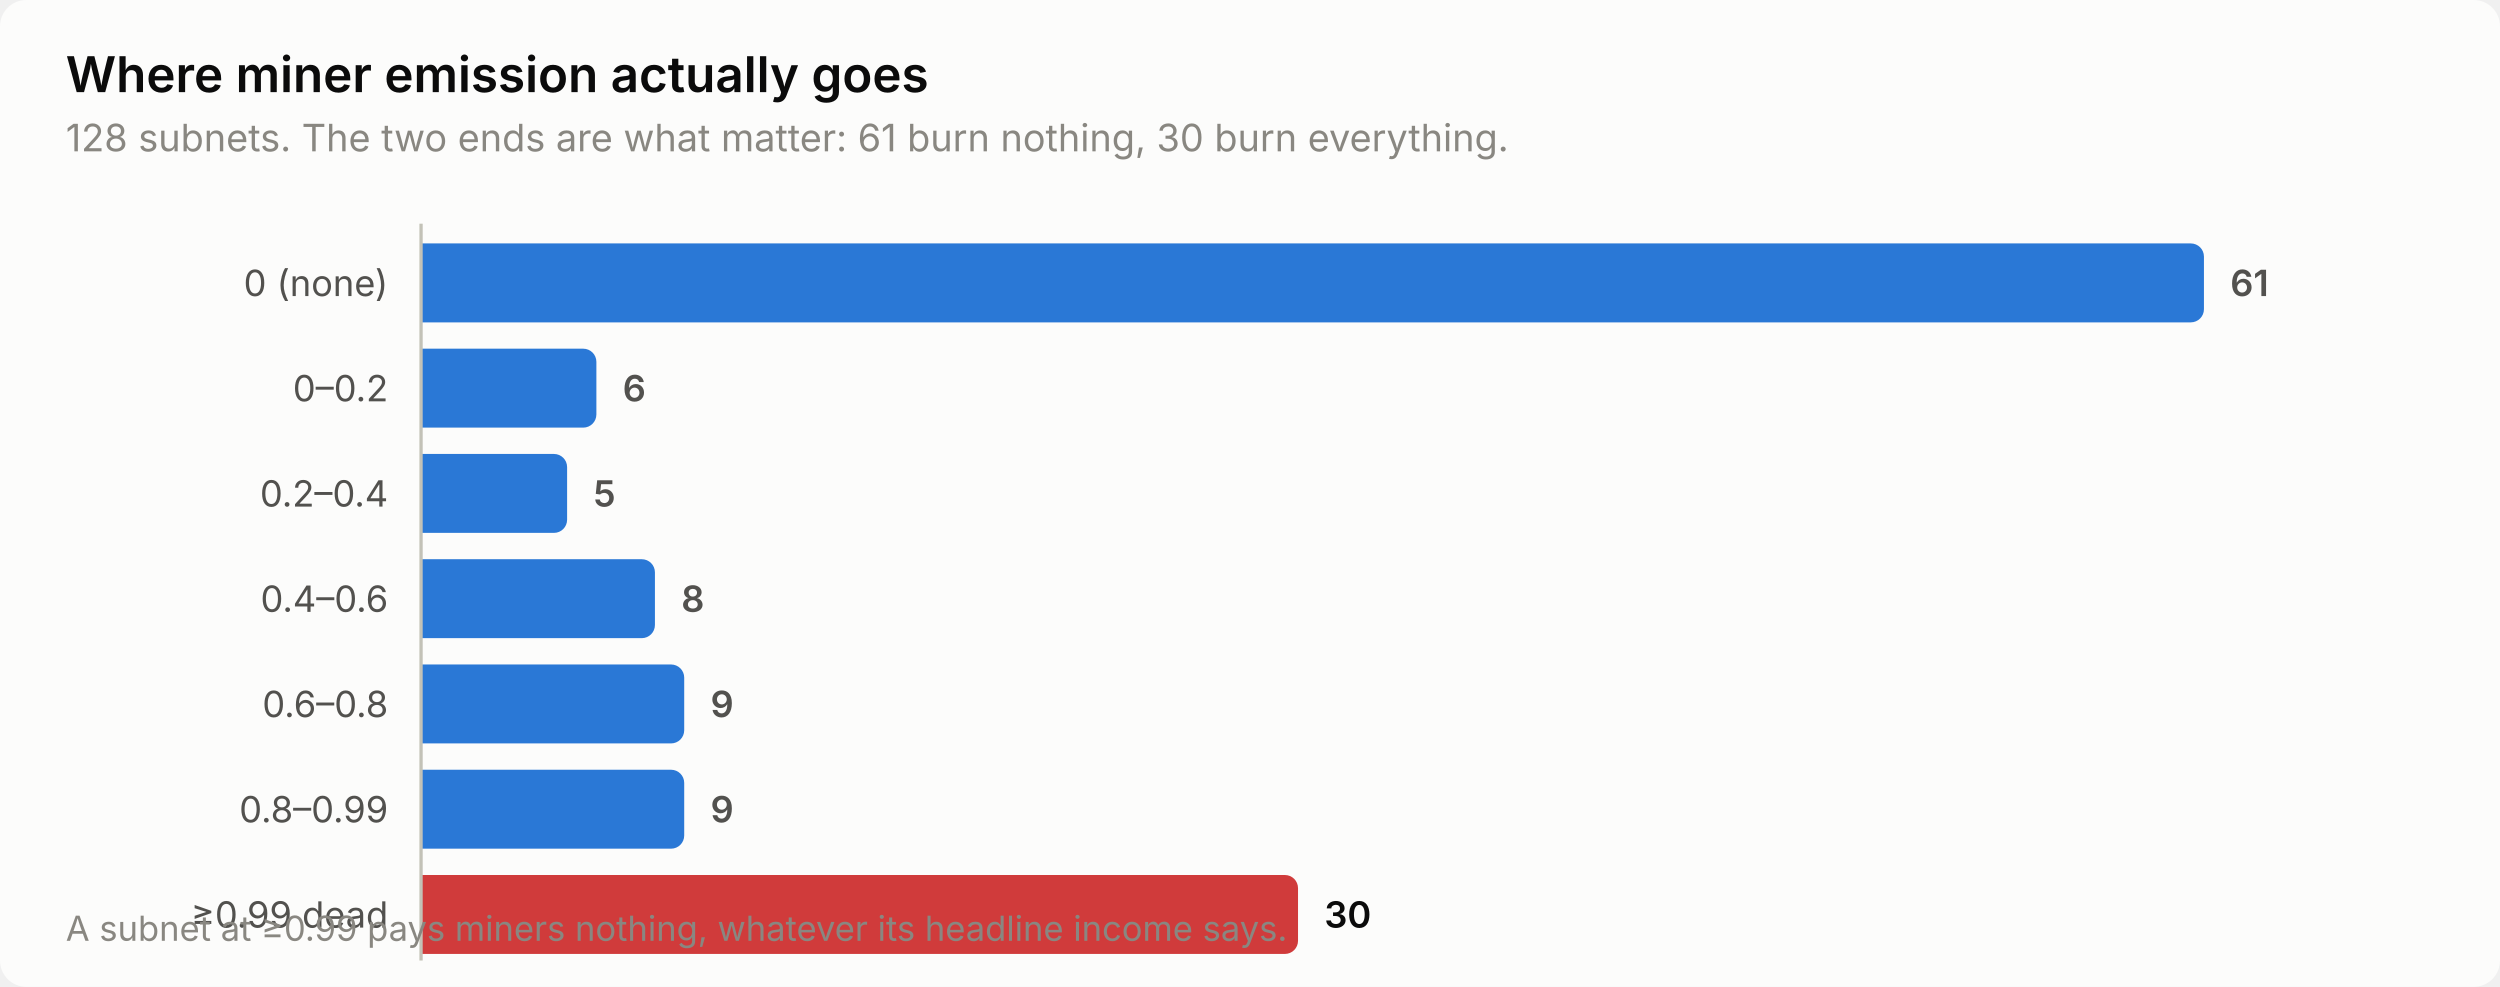
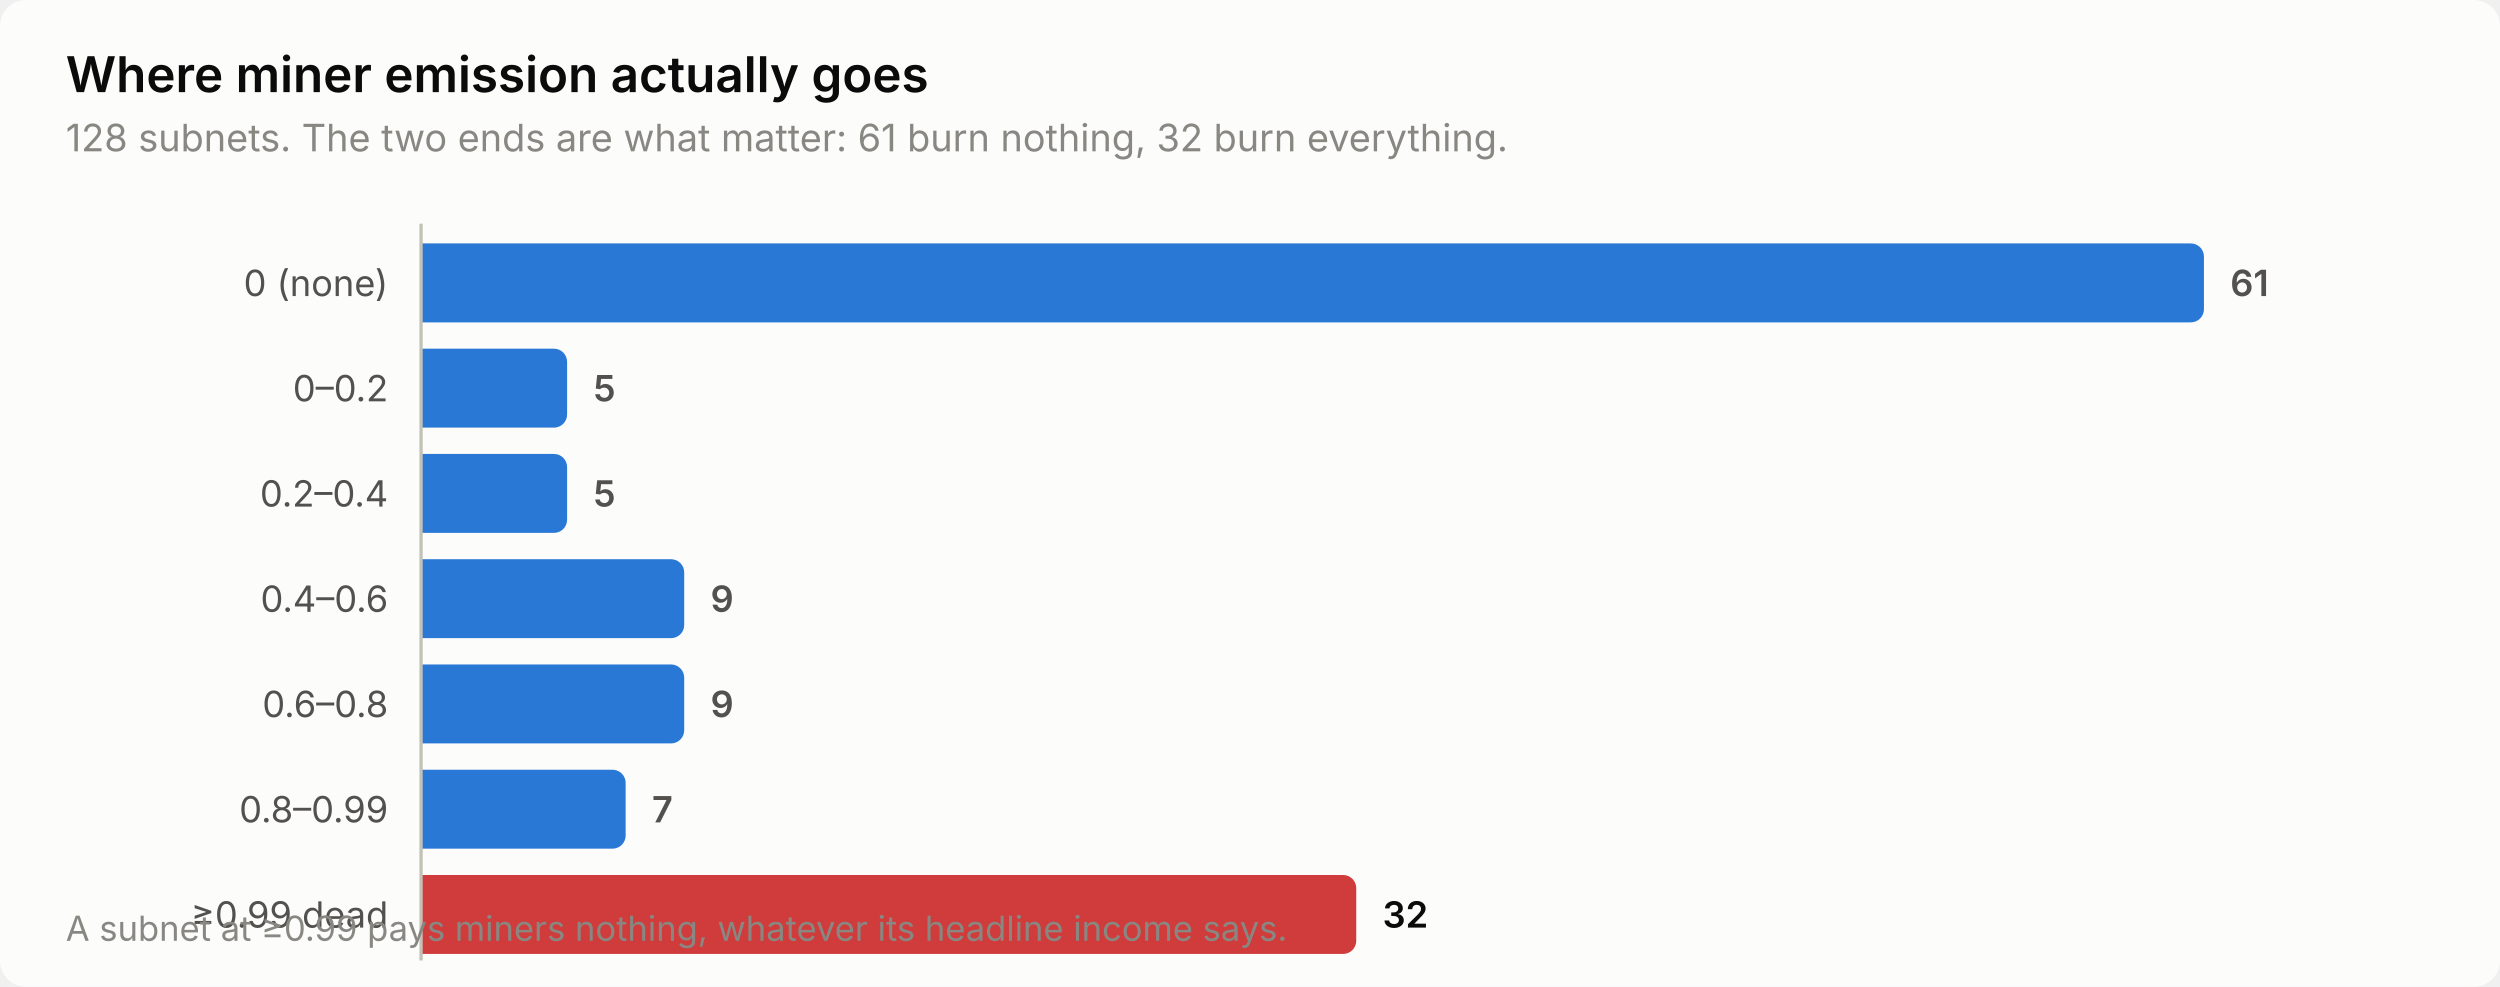
<svg xmlns="http://www.w3.org/2000/svg" width="760" height="300" viewBox="0 0 760 300" role="img" aria-label="Where miner emission actually goes">
  <style>
    text { font-family: system-ui, -apple-system, 'Segoe UI', sans-serif; }
    .t-title { font-size: 15px; font-weight: 600; }
    .t-sub { font-size: 11.5px; }
    .t-lab { font-size: 11px; }
    .t-val { font-size: 11px; font-weight: 600; font-variant-numeric: tabular-nums; }
    .t-tick { font-size: 10.5px; font-variant-numeric: tabular-nums; }

    .surface { fill: #fcfcfb; }
    .ink { fill: #0b0b0b; }
    .ink2 { fill: #52514e; }
    .muted { fill: #898781; }
    .grid { stroke: #e1e0d9; }
    .axis { stroke: #c3c2b7; }
    .accent { fill: #2a78d6; }
    .critical { fill: #d03b3b; }
    .deemph { fill: #d8d7d0; }

    @media (prefers-color-scheme: dark) {
      .surface { fill: #1a1a19; }
      .ink { fill: #ffffff; }
      .ink2 { fill: #c3c2b7; }
      .muted { fill: #898781; }
      .grid { stroke: #2c2c2a; }
      .axis { stroke: #383835; }
      .accent { fill: #3987e5; }
      .deemph { fill: #3a3a37; }
    }
</style>
  <rect class="surface" width="760" height="300" rx="8" />
  <text class="ink t-title" x="20" y="28">Where miner emission actually goes</text>
-   <text class="muted t-sub" x="20" y="46">128 subnets. The two ends are what matter: 61 burn nothing, 30 burn everything.</text>
+   <text class="muted t-sub" x="20" y="46">128 subnets. The two ends are what matter: 61 burn nothing, 32 burn everything.</text>
  <text class="ink2 t-lab" x="118" y="90" text-anchor="end">0 (none)</text>
  <path class="accent" d="M128.0,74.0 H666.0 a4.0,4.0 0 0 1 4.0,4.0 V94.0 a4.0,4.0 0 0 1 -4.0,4.0 H128.0 Z" />
  <text class="ink2 t-val" x="678.0" y="90">61</text>
  <text class="ink2 t-lab" x="118" y="122" text-anchor="end">0–0.2</text>
-   <path class="accent" d="M128.0,106.0 H177.3 a4.0,4.0 0 0 1 4.0,4.0 V126.0 a4.0,4.0 0 0 1 -4.0,4.0 H128.0 Z" />
-   <text class="ink2 t-val" x="189.3" y="122">6</text>
+   <path class="accent" d="M128.0,106.0 H168.4 a4.0,4.0 0 0 1 4.0,4.0 V126.0 a4.0,4.0 0 0 1 -4.0,4.0 H128.0 Z" />
+   <text class="ink2 t-val" x="180.4" y="122">5</text>
  <text class="ink2 t-lab" x="118" y="154" text-anchor="end">0.2–0.4</text>
  <path class="accent" d="M128.0,138.0 H168.4 a4.0,4.0 0 0 1 4.0,4.0 V158.0 a4.0,4.0 0 0 1 -4.0,4.0 H128.0 Z" />
  <text class="ink2 t-val" x="180.4" y="154">5</text>
  <text class="ink2 t-lab" x="118" y="186" text-anchor="end">0.4–0.6</text>
-   <path class="accent" d="M128.0,170.0 H195.1 a4.0,4.0 0 0 1 4.0,4.0 V190.0 a4.0,4.0 0 0 1 -4.0,4.0 H128.0 Z" />
-   <text class="ink2 t-val" x="207.1" y="186">8</text>
+   <path class="accent" d="M128.0,170.0 H204.0 a4.0,4.0 0 0 1 4.0,4.0 V190.0 a4.0,4.0 0 0 1 -4.0,4.0 H128.0 Z" />
+   <text class="ink2 t-val" x="216.0" y="186">9</text>
  <text class="ink2 t-lab" x="118" y="218" text-anchor="end">0.6–0.8</text>
  <path class="accent" d="M128.0,202.0 H204.0 a4.0,4.0 0 0 1 4.0,4.0 V222.0 a4.0,4.0 0 0 1 -4.0,4.0 H128.0 Z" />
  <text class="ink2 t-val" x="216.0" y="218">9</text>
  <text class="ink2 t-lab" x="118" y="250" text-anchor="end">0.8–0.99</text>
-   <path class="accent" d="M128.0,234.0 H204.0 a4.0,4.0 0 0 1 4.0,4.0 V254.0 a4.0,4.0 0 0 1 -4.0,4.0 H128.0 Z" />
-   <text class="ink2 t-val" x="216.0" y="250">9</text>
+   <path class="accent" d="M128.0,234.0 H186.2 a4.0,4.0 0 0 1 4.0,4.0 V254.0 a4.0,4.0 0 0 1 -4.0,4.0 H128.0 Z" />
+   <text class="ink2 t-val" x="198.2" y="250">7</text>
  <text class="ink2 t-lab" x="118" y="282" text-anchor="end">≥0.99 dead</text>
-   <path class="critical" d="M128.0,266.0 H390.6 a4.0,4.0 0 0 1 4.0,4.0 V286.0 a4.0,4.0 0 0 1 -4.0,4.0 H128.0 Z" />
-   <text class="ink t-val" x="402.6" y="282">30</text>
+   <path class="critical" d="M128.0,266.0 H408.3 a4.0,4.0 0 0 1 4.0,4.0 V286.0 a4.0,4.0 0 0 1 -4.0,4.0 H128.0 Z" />
+   <text class="ink t-val" x="420.3" y="282">32</text>
  <line class="axis" x1="128" y1="68" x2="128" y2="292" stroke-width="1" />
  <text class="muted t-tick" x="20" y="286">A subnet at ≥0.99 pays miners nothing, whatever its headline income says.</text>
</svg>
